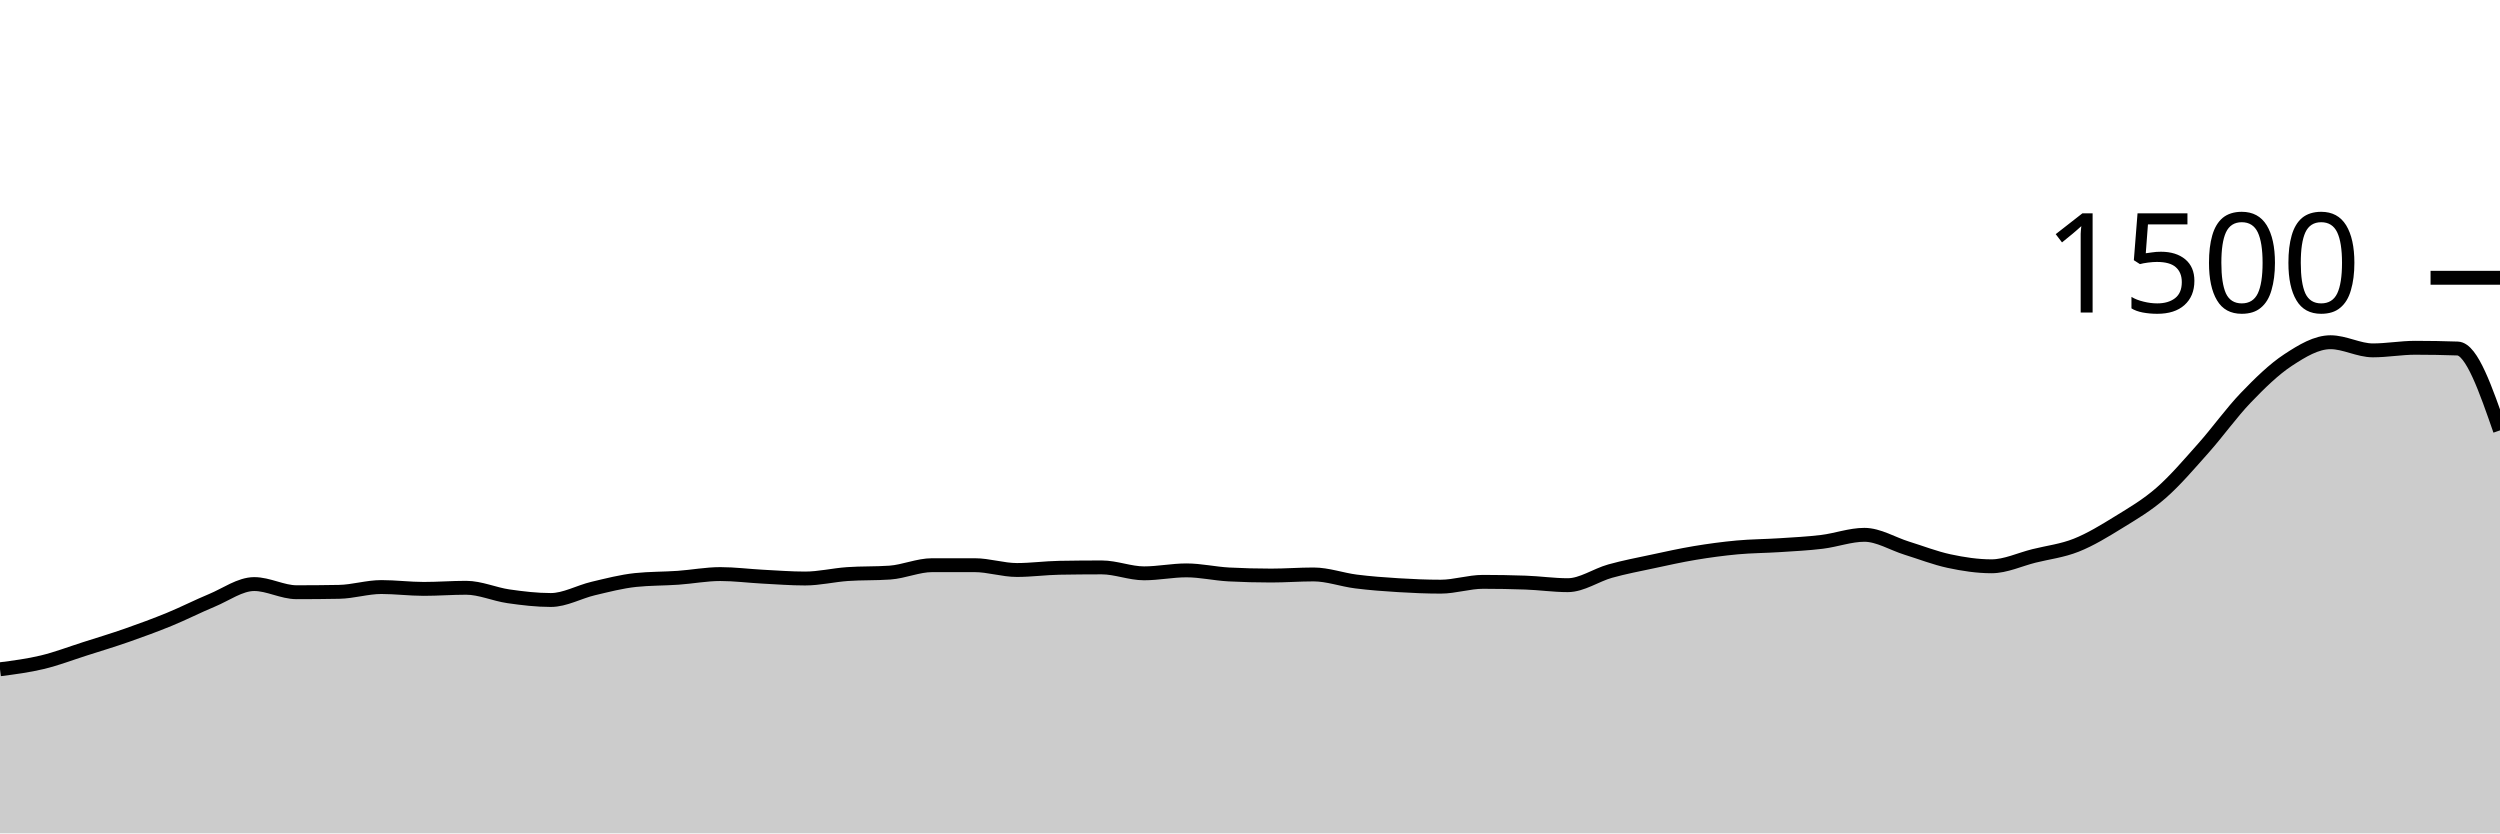
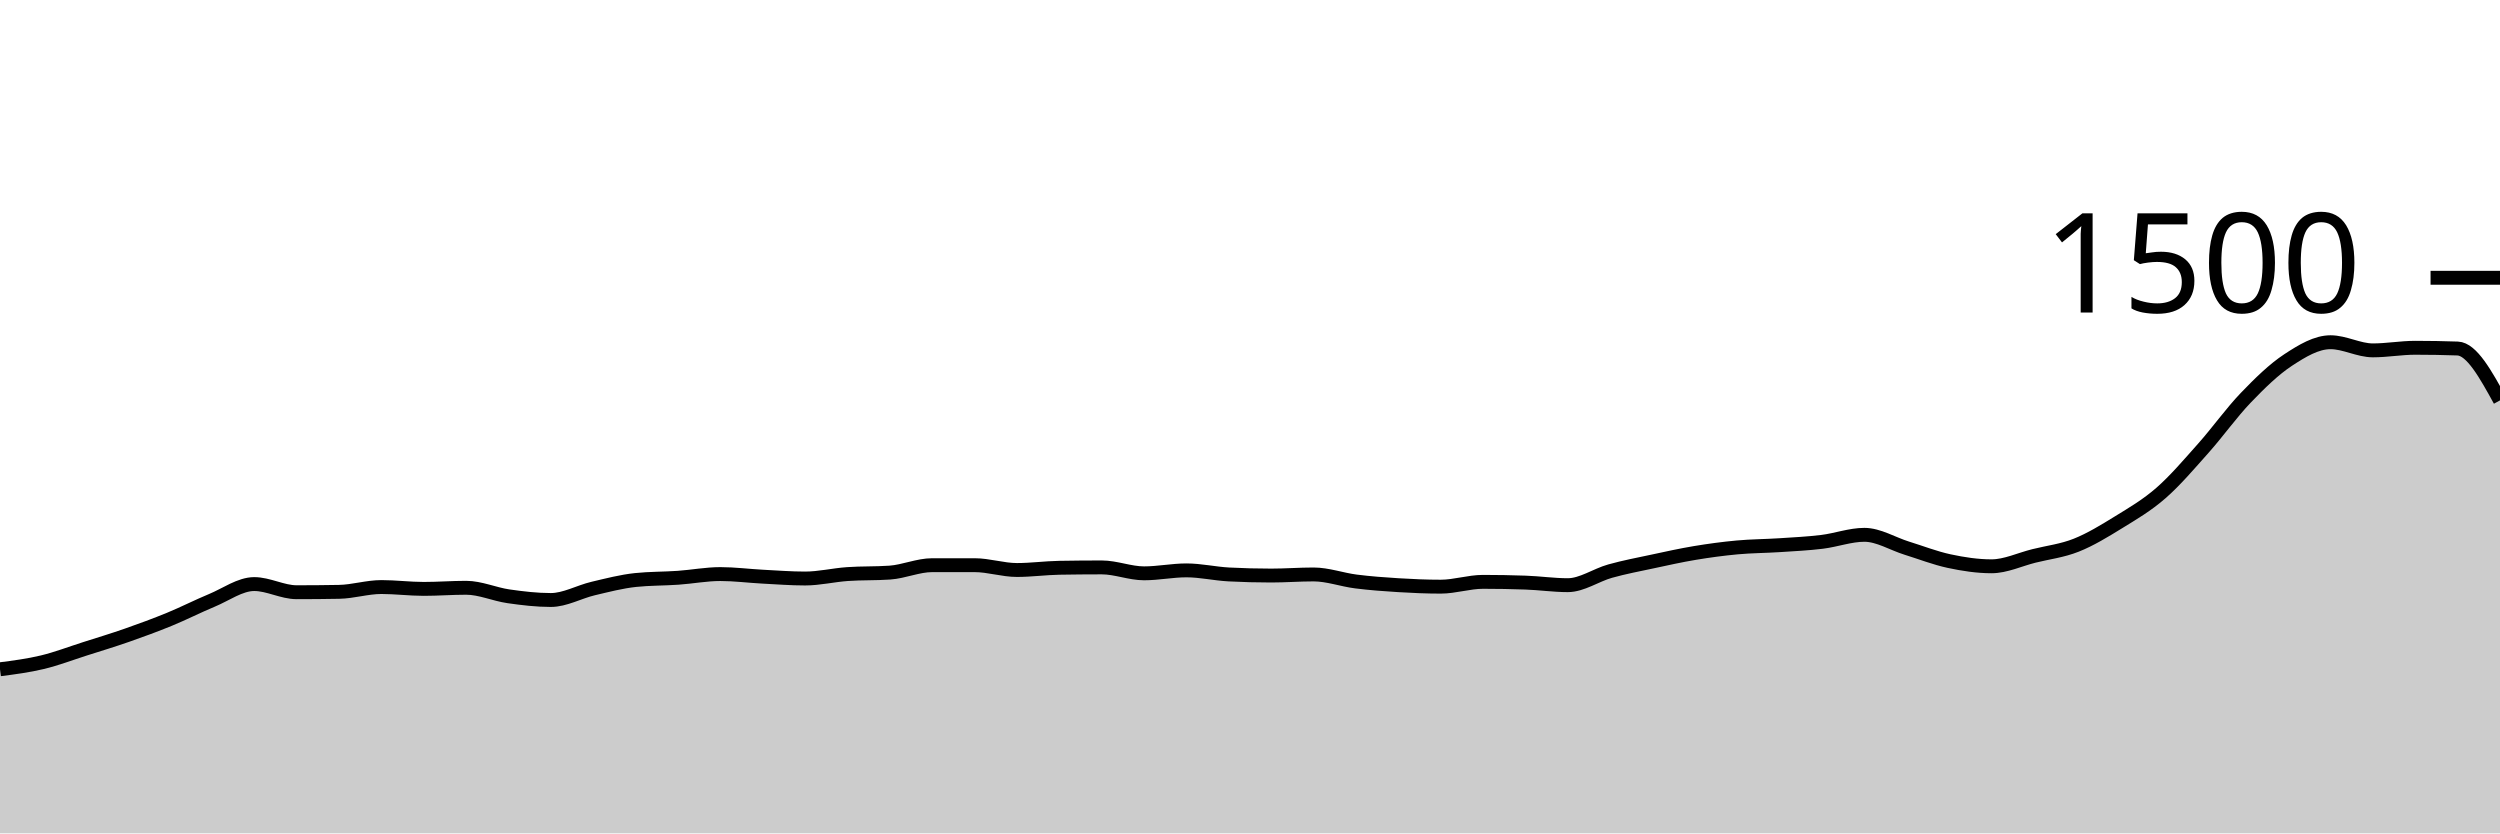
<svg xmlns="http://www.w3.org/2000/svg" viewBox="0 0 180 60">
  <g transform="translate(0,20)">
-     <path class="area" fill="rgba(0, 0, 0, 0.2)" d="M0,28.187C1.017,28.056,2.034,27.924,3.051,27.68C4.068,27.436,5.085,27.044,6.102,26.72C7.119,26.396,8.136,26.089,9.153,25.733C10.169,25.378,11.186,25.004,12.203,24.587C13.22,24.169,14.237,23.649,15.254,23.227C16.271,22.804,17.288,22.053,18.305,22.053C19.322,22.053,20.339,22.64,21.356,22.64C22.373,22.64,23.39,22.631,24.407,22.613C25.424,22.596,26.441,22.267,27.458,22.267C28.475,22.267,29.492,22.4,30.508,22.4C31.525,22.4,32.542,22.32,33.559,22.32C34.576,22.32,35.593,22.787,36.61,22.933C37.627,23.08,38.644,23.2,39.661,23.2C40.678,23.2,41.695,22.613,42.712,22.373C43.729,22.133,44.746,21.867,45.763,21.76C46.78,21.653,47.797,21.671,48.814,21.6C49.831,21.529,50.847,21.333,51.864,21.333C52.881,21.333,53.898,21.467,54.915,21.52C55.932,21.573,56.949,21.653,57.966,21.653C58.983,21.653,60,21.404,61.017,21.333C62.034,21.262,63.051,21.298,64.068,21.227C65.085,21.156,66.102,20.693,67.119,20.693C68.136,20.693,69.153,20.693,70.169,20.693C71.186,20.693,72.203,21.04,73.22,21.04C74.237,21.04,75.254,20.898,76.271,20.88C77.288,20.862,78.305,20.853,79.322,20.853C80.339,20.853,81.356,21.28,82.373,21.28C83.39,21.28,84.407,21.067,85.424,21.067C86.441,21.067,87.458,21.307,88.475,21.36C89.492,21.413,90.508,21.44,91.525,21.44C92.542,21.44,93.559,21.36,94.576,21.36C95.593,21.36,96.61,21.738,97.627,21.867C98.644,21.996,99.661,22.071,100.678,22.133C101.695,22.196,102.712,22.24,103.729,22.24C104.746,22.24,105.763,21.893,106.78,21.893C107.797,21.893,108.814,21.911,109.831,21.947C110.847,21.982,111.864,22.133,112.881,22.133C113.898,22.133,114.915,21.404,115.932,21.12C116.949,20.836,117.966,20.644,118.983,20.427C120,20.209,121.017,19.982,122.034,19.813C123.051,19.644,124.068,19.507,125.085,19.413C126.102,19.32,127.119,19.32,128.136,19.253C129.153,19.187,130.169,19.138,131.186,19.013C132.203,18.889,133.22,18.507,134.237,18.507C135.254,18.507,136.271,19.151,137.288,19.467C138.305,19.782,139.322,20.182,140.339,20.4C141.356,20.618,142.373,20.773,143.39,20.773C144.407,20.773,145.424,20.28,146.441,20.027C147.458,19.773,148.475,19.658,149.492,19.253C150.508,18.849,151.525,18.227,152.542,17.6C153.559,16.973,154.576,16.382,155.593,15.493C156.61,14.604,157.627,13.409,158.644,12.267C159.661,11.124,160.678,9.698,161.695,8.64C162.712,7.582,163.729,6.587,164.746,5.92C165.763,5.253,166.78,4.64,167.797,4.64C168.814,4.64,169.831,5.227,170.847,5.227C171.864,5.227,172.881,5.04,173.898,5.04C174.915,5.04,175.932,5.058,176.949,5.093C177.966,5.129,178.983,8.058,180,10.987L180,40C178.983,40,177.966,40,176.949,40C175.932,40,174.915,40,173.898,40C172.881,40,171.864,40,170.847,40C169.831,40,168.814,40,167.797,40C166.78,40,165.763,40,164.746,40C163.729,40,162.712,40,161.695,40C160.678,40,159.661,40,158.644,40C157.627,40,156.61,40,155.593,40C154.576,40,153.559,40,152.542,40C151.525,40,150.508,40,149.492,40C148.475,40,147.458,40,146.441,40C145.424,40,144.407,40,143.39,40C142.373,40,141.356,40,140.339,40C139.322,40,138.305,40,137.288,40C136.271,40,135.254,40,134.237,40C133.22,40,132.203,40,131.186,40C130.169,40,129.153,40,128.136,40C127.119,40,126.102,40,125.085,40C124.068,40,123.051,40,122.034,40C121.017,40,120,40,118.983,40C117.966,40,116.949,40,115.932,40C114.915,40,113.898,40,112.881,40C111.864,40,110.847,40,109.831,40C108.814,40,107.797,40,106.78,40C105.763,40,104.746,40,103.729,40C102.712,40,101.695,40,100.678,40C99.661,40,98.644,40,97.627,40C96.61,40,95.593,40,94.576,40C93.559,40,92.542,40,91.525,40C90.508,40,89.492,40,88.475,40C87.458,40,86.441,40,85.424,40C84.407,40,83.39,40,82.373,40C81.356,40,80.339,40,79.322,40C78.305,40,77.288,40,76.271,40C75.254,40,74.237,40,73.22,40C72.203,40,71.186,40,70.169,40C69.153,40,68.136,40,67.119,40C66.102,40,65.085,40,64.068,40C63.051,40,62.034,40,61.017,40C60,40,58.983,40,57.966,40C56.949,40,55.932,40,54.915,40C53.898,40,52.881,40,51.864,40C50.847,40,49.831,40,48.814,40C47.797,40,46.78,40,45.763,40C44.746,40,43.729,40,42.712,40C41.695,40,40.678,40,39.661,40C38.644,40,37.627,40,36.61,40C35.593,40,34.576,40,33.559,40C32.542,40,31.525,40,30.508,40C29.492,40,28.475,40,27.458,40C26.441,40,25.424,40,24.407,40C23.39,40,22.373,40,21.356,40C20.339,40,19.322,40,18.305,40C17.288,40,16.271,40,15.254,40C14.237,40,13.22,40,12.203,40C11.186,40,10.169,40,9.153,40C8.136,40,7.119,40,6.102,40C5.085,40,4.068,40,3.051,40C2.034,40,1.017,40,0,40Z" />
-     <path class="line" stroke="black" fill="none" d="M0,28.187C1.017,28.056,2.034,27.924,3.051,27.68C4.068,27.436,5.085,27.044,6.102,26.72C7.119,26.396,8.136,26.089,9.153,25.733C10.169,25.378,11.186,25.004,12.203,24.587C13.22,24.169,14.237,23.649,15.254,23.227C16.271,22.804,17.288,22.053,18.305,22.053C19.322,22.053,20.339,22.64,21.356,22.64C22.373,22.64,23.39,22.631,24.407,22.613C25.424,22.596,26.441,22.267,27.458,22.267C28.475,22.267,29.492,22.4,30.508,22.4C31.525,22.4,32.542,22.32,33.559,22.32C34.576,22.32,35.593,22.787,36.61,22.933C37.627,23.08,38.644,23.2,39.661,23.2C40.678,23.2,41.695,22.613,42.712,22.373C43.729,22.133,44.746,21.867,45.763,21.76C46.78,21.653,47.797,21.671,48.814,21.6C49.831,21.529,50.847,21.333,51.864,21.333C52.881,21.333,53.898,21.467,54.915,21.52C55.932,21.573,56.949,21.653,57.966,21.653C58.983,21.653,60,21.404,61.017,21.333C62.034,21.262,63.051,21.298,64.068,21.227C65.085,21.156,66.102,20.693,67.119,20.693C68.136,20.693,69.153,20.693,70.169,20.693C71.186,20.693,72.203,21.04,73.22,21.04C74.237,21.04,75.254,20.898,76.271,20.88C77.288,20.862,78.305,20.853,79.322,20.853C80.339,20.853,81.356,21.28,82.373,21.28C83.39,21.28,84.407,21.067,85.424,21.067C86.441,21.067,87.458,21.307,88.475,21.36C89.492,21.413,90.508,21.44,91.525,21.44C92.542,21.44,93.559,21.36,94.576,21.36C95.593,21.36,96.61,21.738,97.627,21.867C98.644,21.996,99.661,22.071,100.678,22.133C101.695,22.196,102.712,22.24,103.729,22.24C104.746,22.24,105.763,21.893,106.78,21.893C107.797,21.893,108.814,21.911,109.831,21.947C110.847,21.982,111.864,22.133,112.881,22.133C113.898,22.133,114.915,21.404,115.932,21.12C116.949,20.836,117.966,20.644,118.983,20.427C120,20.209,121.017,19.982,122.034,19.813C123.051,19.644,124.068,19.507,125.085,19.413C126.102,19.32,127.119,19.32,128.136,19.253C129.153,19.187,130.169,19.138,131.186,19.013C132.203,18.889,133.22,18.507,134.237,18.507C135.254,18.507,136.271,19.151,137.288,19.467C138.305,19.782,139.322,20.182,140.339,20.4C141.356,20.618,142.373,20.773,143.39,20.773C144.407,20.773,145.424,20.28,146.441,20.027C147.458,19.773,148.475,19.658,149.492,19.253C150.508,18.849,151.525,18.227,152.542,17.6C153.559,16.973,154.576,16.382,155.593,15.493C156.61,14.604,157.627,13.409,158.644,12.267C159.661,11.124,160.678,9.698,161.695,8.64C162.712,7.582,163.729,6.587,164.746,5.92C165.763,5.253,166.78,4.64,167.797,4.64C168.814,4.64,169.831,5.227,170.847,5.227C171.864,5.227,172.881,5.04,173.898,5.04C174.915,5.04,175.932,5.058,176.949,5.093C177.966,5.129,178.983,8.058,180,10.987" />
+     <path class="area" fill="rgba(0, 0, 0, 0.2)" d="M0,28.187C1.017,28.056,2.034,27.924,3.051,27.68C4.068,27.436,5.085,27.044,6.102,26.72C7.119,26.396,8.136,26.089,9.153,25.733C10.169,25.378,11.186,25.004,12.203,24.587C13.22,24.169,14.237,23.649,15.254,23.227C16.271,22.804,17.288,22.053,18.305,22.053C19.322,22.053,20.339,22.64,21.356,22.64C22.373,22.64,23.39,22.631,24.407,22.613C25.424,22.596,26.441,22.267,27.458,22.267C28.475,22.267,29.492,22.4,30.508,22.4C31.525,22.4,32.542,22.32,33.559,22.32C34.576,22.32,35.593,22.787,36.61,22.933C37.627,23.08,38.644,23.2,39.661,23.2C40.678,23.2,41.695,22.613,42.712,22.373C43.729,22.133,44.746,21.867,45.763,21.76C46.78,21.653,47.797,21.671,48.814,21.6C49.831,21.529,50.847,21.333,51.864,21.333C52.881,21.333,53.898,21.467,54.915,21.52C55.932,21.573,56.949,21.653,57.966,21.653C58.983,21.653,60,21.404,61.017,21.333C62.034,21.262,63.051,21.298,64.068,21.227C65.085,21.156,66.102,20.693,67.119,20.693C68.136,20.693,69.153,20.693,70.169,20.693C71.186,20.693,72.203,21.04,73.22,21.04C74.237,21.04,75.254,20.898,76.271,20.88C77.288,20.862,78.305,20.853,79.322,20.853C80.339,20.853,81.356,21.28,82.373,21.28C83.39,21.28,84.407,21.067,85.424,21.067C86.441,21.067,87.458,21.307,88.475,21.36C89.492,21.413,90.508,21.44,91.525,21.44C92.542,21.44,93.559,21.36,94.576,21.36C95.593,21.36,96.61,21.738,97.627,21.867C98.644,21.996,99.661,22.071,100.678,22.133C101.695,22.196,102.712,22.24,103.729,22.24C104.746,22.24,105.763,21.893,106.78,21.893C107.797,21.893,108.814,21.911,109.831,21.947C110.847,21.982,111.864,22.133,112.881,22.133C113.898,22.133,114.915,21.404,115.932,21.12C116.949,20.836,117.966,20.644,118.983,20.427C120,20.209,121.017,19.982,122.034,19.813C123.051,19.644,124.068,19.507,125.085,19.413C126.102,19.32,127.119,19.32,128.136,19.253C129.153,19.187,130.169,19.138,131.186,19.013C132.203,18.889,133.22,18.507,134.237,18.507C135.254,18.507,136.271,19.151,137.288,19.467C138.305,19.782,139.322,20.182,140.339,20.4C141.356,20.618,142.373,20.773,143.39,20.773C144.407,20.773,145.424,20.28,146.441,20.027C147.458,19.773,148.475,19.658,149.492,19.253C150.508,18.849,151.525,18.227,152.542,17.6C153.559,16.973,154.576,16.382,155.593,15.493C156.61,14.604,157.627,13.409,158.644,12.267C159.661,11.124,160.678,9.698,161.695,8.64C162.712,7.582,163.729,6.587,164.746,5.92C165.763,5.253,166.78,4.64,167.797,4.64C168.814,4.64,169.831,5.227,170.847,5.227C171.864,5.227,172.881,5.04,173.898,5.04C174.915,5.04,175.932,5.058,176.949,5.093C177.966,5.129,178.983,6.978,180,8.827L180,40C178.983,40,177.966,40,176.949,40C175.932,40,174.915,40,173.898,40C172.881,40,171.864,40,170.847,40C169.831,40,168.814,40,167.797,40C166.78,40,165.763,40,164.746,40C163.729,40,162.712,40,161.695,40C160.678,40,159.661,40,158.644,40C157.627,40,156.61,40,155.593,40C154.576,40,153.559,40,152.542,40C151.525,40,150.508,40,149.492,40C148.475,40,147.458,40,146.441,40C145.424,40,144.407,40,143.39,40C142.373,40,141.356,40,140.339,40C139.322,40,138.305,40,137.288,40C136.271,40,135.254,40,134.237,40C133.22,40,132.203,40,131.186,40C130.169,40,129.153,40,128.136,40C127.119,40,126.102,40,125.085,40C124.068,40,123.051,40,122.034,40C121.017,40,120,40,118.983,40C117.966,40,116.949,40,115.932,40C114.915,40,113.898,40,112.881,40C111.864,40,110.847,40,109.831,40C108.814,40,107.797,40,106.78,40C105.763,40,104.746,40,103.729,40C102.712,40,101.695,40,100.678,40C99.661,40,98.644,40,97.627,40C96.61,40,95.593,40,94.576,40C93.559,40,92.542,40,91.525,40C90.508,40,89.492,40,88.475,40C87.458,40,86.441,40,85.424,40C84.407,40,83.39,40,82.373,40C81.356,40,80.339,40,79.322,40C78.305,40,77.288,40,76.271,40C75.254,40,74.237,40,73.22,40C72.203,40,71.186,40,70.169,40C69.153,40,68.136,40,67.119,40C66.102,40,65.085,40,64.068,40C63.051,40,62.034,40,61.017,40C60,40,58.983,40,57.966,40C56.949,40,55.932,40,54.915,40C53.898,40,52.881,40,51.864,40C50.847,40,49.831,40,48.814,40C47.797,40,46.78,40,45.763,40C44.746,40,43.729,40,42.712,40C41.695,40,40.678,40,39.661,40C38.644,40,37.627,40,36.61,40C35.593,40,34.576,40,33.559,40C32.542,40,31.525,40,30.508,40C29.492,40,28.475,40,27.458,40C26.441,40,25.424,40,24.407,40C23.39,40,22.373,40,21.356,40C20.339,40,19.322,40,18.305,40C17.288,40,16.271,40,15.254,40C14.237,40,13.22,40,12.203,40C11.186,40,10.169,40,9.153,40C8.136,40,7.119,40,6.102,40C5.085,40,4.068,40,3.051,40C2.034,40,1.017,40,0,40Z" />
+     <path class="line" stroke="black" fill="none" d="M0,28.187C1.017,28.056,2.034,27.924,3.051,27.68C4.068,27.436,5.085,27.044,6.102,26.72C7.119,26.396,8.136,26.089,9.153,25.733C10.169,25.378,11.186,25.004,12.203,24.587C13.22,24.169,14.237,23.649,15.254,23.227C16.271,22.804,17.288,22.053,18.305,22.053C19.322,22.053,20.339,22.64,21.356,22.64C22.373,22.64,23.39,22.631,24.407,22.613C25.424,22.596,26.441,22.267,27.458,22.267C28.475,22.267,29.492,22.4,30.508,22.4C31.525,22.4,32.542,22.32,33.559,22.32C34.576,22.32,35.593,22.787,36.61,22.933C37.627,23.08,38.644,23.2,39.661,23.2C40.678,23.2,41.695,22.613,42.712,22.373C43.729,22.133,44.746,21.867,45.763,21.76C46.78,21.653,47.797,21.671,48.814,21.6C49.831,21.529,50.847,21.333,51.864,21.333C52.881,21.333,53.898,21.467,54.915,21.52C55.932,21.573,56.949,21.653,57.966,21.653C58.983,21.653,60,21.404,61.017,21.333C62.034,21.262,63.051,21.298,64.068,21.227C65.085,21.156,66.102,20.693,67.119,20.693C68.136,20.693,69.153,20.693,70.169,20.693C71.186,20.693,72.203,21.04,73.22,21.04C74.237,21.04,75.254,20.898,76.271,20.88C77.288,20.862,78.305,20.853,79.322,20.853C80.339,20.853,81.356,21.28,82.373,21.28C83.39,21.28,84.407,21.067,85.424,21.067C86.441,21.067,87.458,21.307,88.475,21.36C89.492,21.413,90.508,21.44,91.525,21.44C92.542,21.44,93.559,21.36,94.576,21.36C95.593,21.36,96.61,21.738,97.627,21.867C98.644,21.996,99.661,22.071,100.678,22.133C101.695,22.196,102.712,22.24,103.729,22.24C104.746,22.24,105.763,21.893,106.78,21.893C107.797,21.893,108.814,21.911,109.831,21.947C110.847,21.982,111.864,22.133,112.881,22.133C113.898,22.133,114.915,21.404,115.932,21.12C116.949,20.836,117.966,20.644,118.983,20.427C120,20.209,121.017,19.982,122.034,19.813C123.051,19.644,124.068,19.507,125.085,19.413C126.102,19.32,127.119,19.32,128.136,19.253C129.153,19.187,130.169,19.138,131.186,19.013C132.203,18.889,133.22,18.507,134.237,18.507C135.254,18.507,136.271,19.151,137.288,19.467C138.305,19.782,139.322,20.182,140.339,20.4C141.356,20.618,142.373,20.773,143.39,20.773C144.407,20.773,145.424,20.28,146.441,20.027C147.458,19.773,148.475,19.658,149.492,19.253C150.508,18.849,151.525,18.227,152.542,17.6C153.559,16.973,154.576,16.382,155.593,15.493C156.61,14.604,157.627,13.409,158.644,12.267C159.661,11.124,160.678,9.698,161.695,8.64C162.712,7.582,163.729,6.587,164.746,5.92C165.763,5.253,166.78,4.64,167.797,4.64C168.814,4.64,169.831,5.227,170.847,5.227C171.864,5.227,172.881,5.04,173.898,5.04C174.915,5.04,175.932,5.058,176.949,5.093C177.966,5.129,178.983,6.978,180,8.827" />
    <path class="axis-ceiling" stroke-width="1" stroke="black" fill="none" d="M175,0L180,0" />
    <text class="axis-ceiling-label" font-family="sans-serif" text-anchor="end" font-size="10px" x="170" y="2.5">1500</text>
  </g>
</svg>
